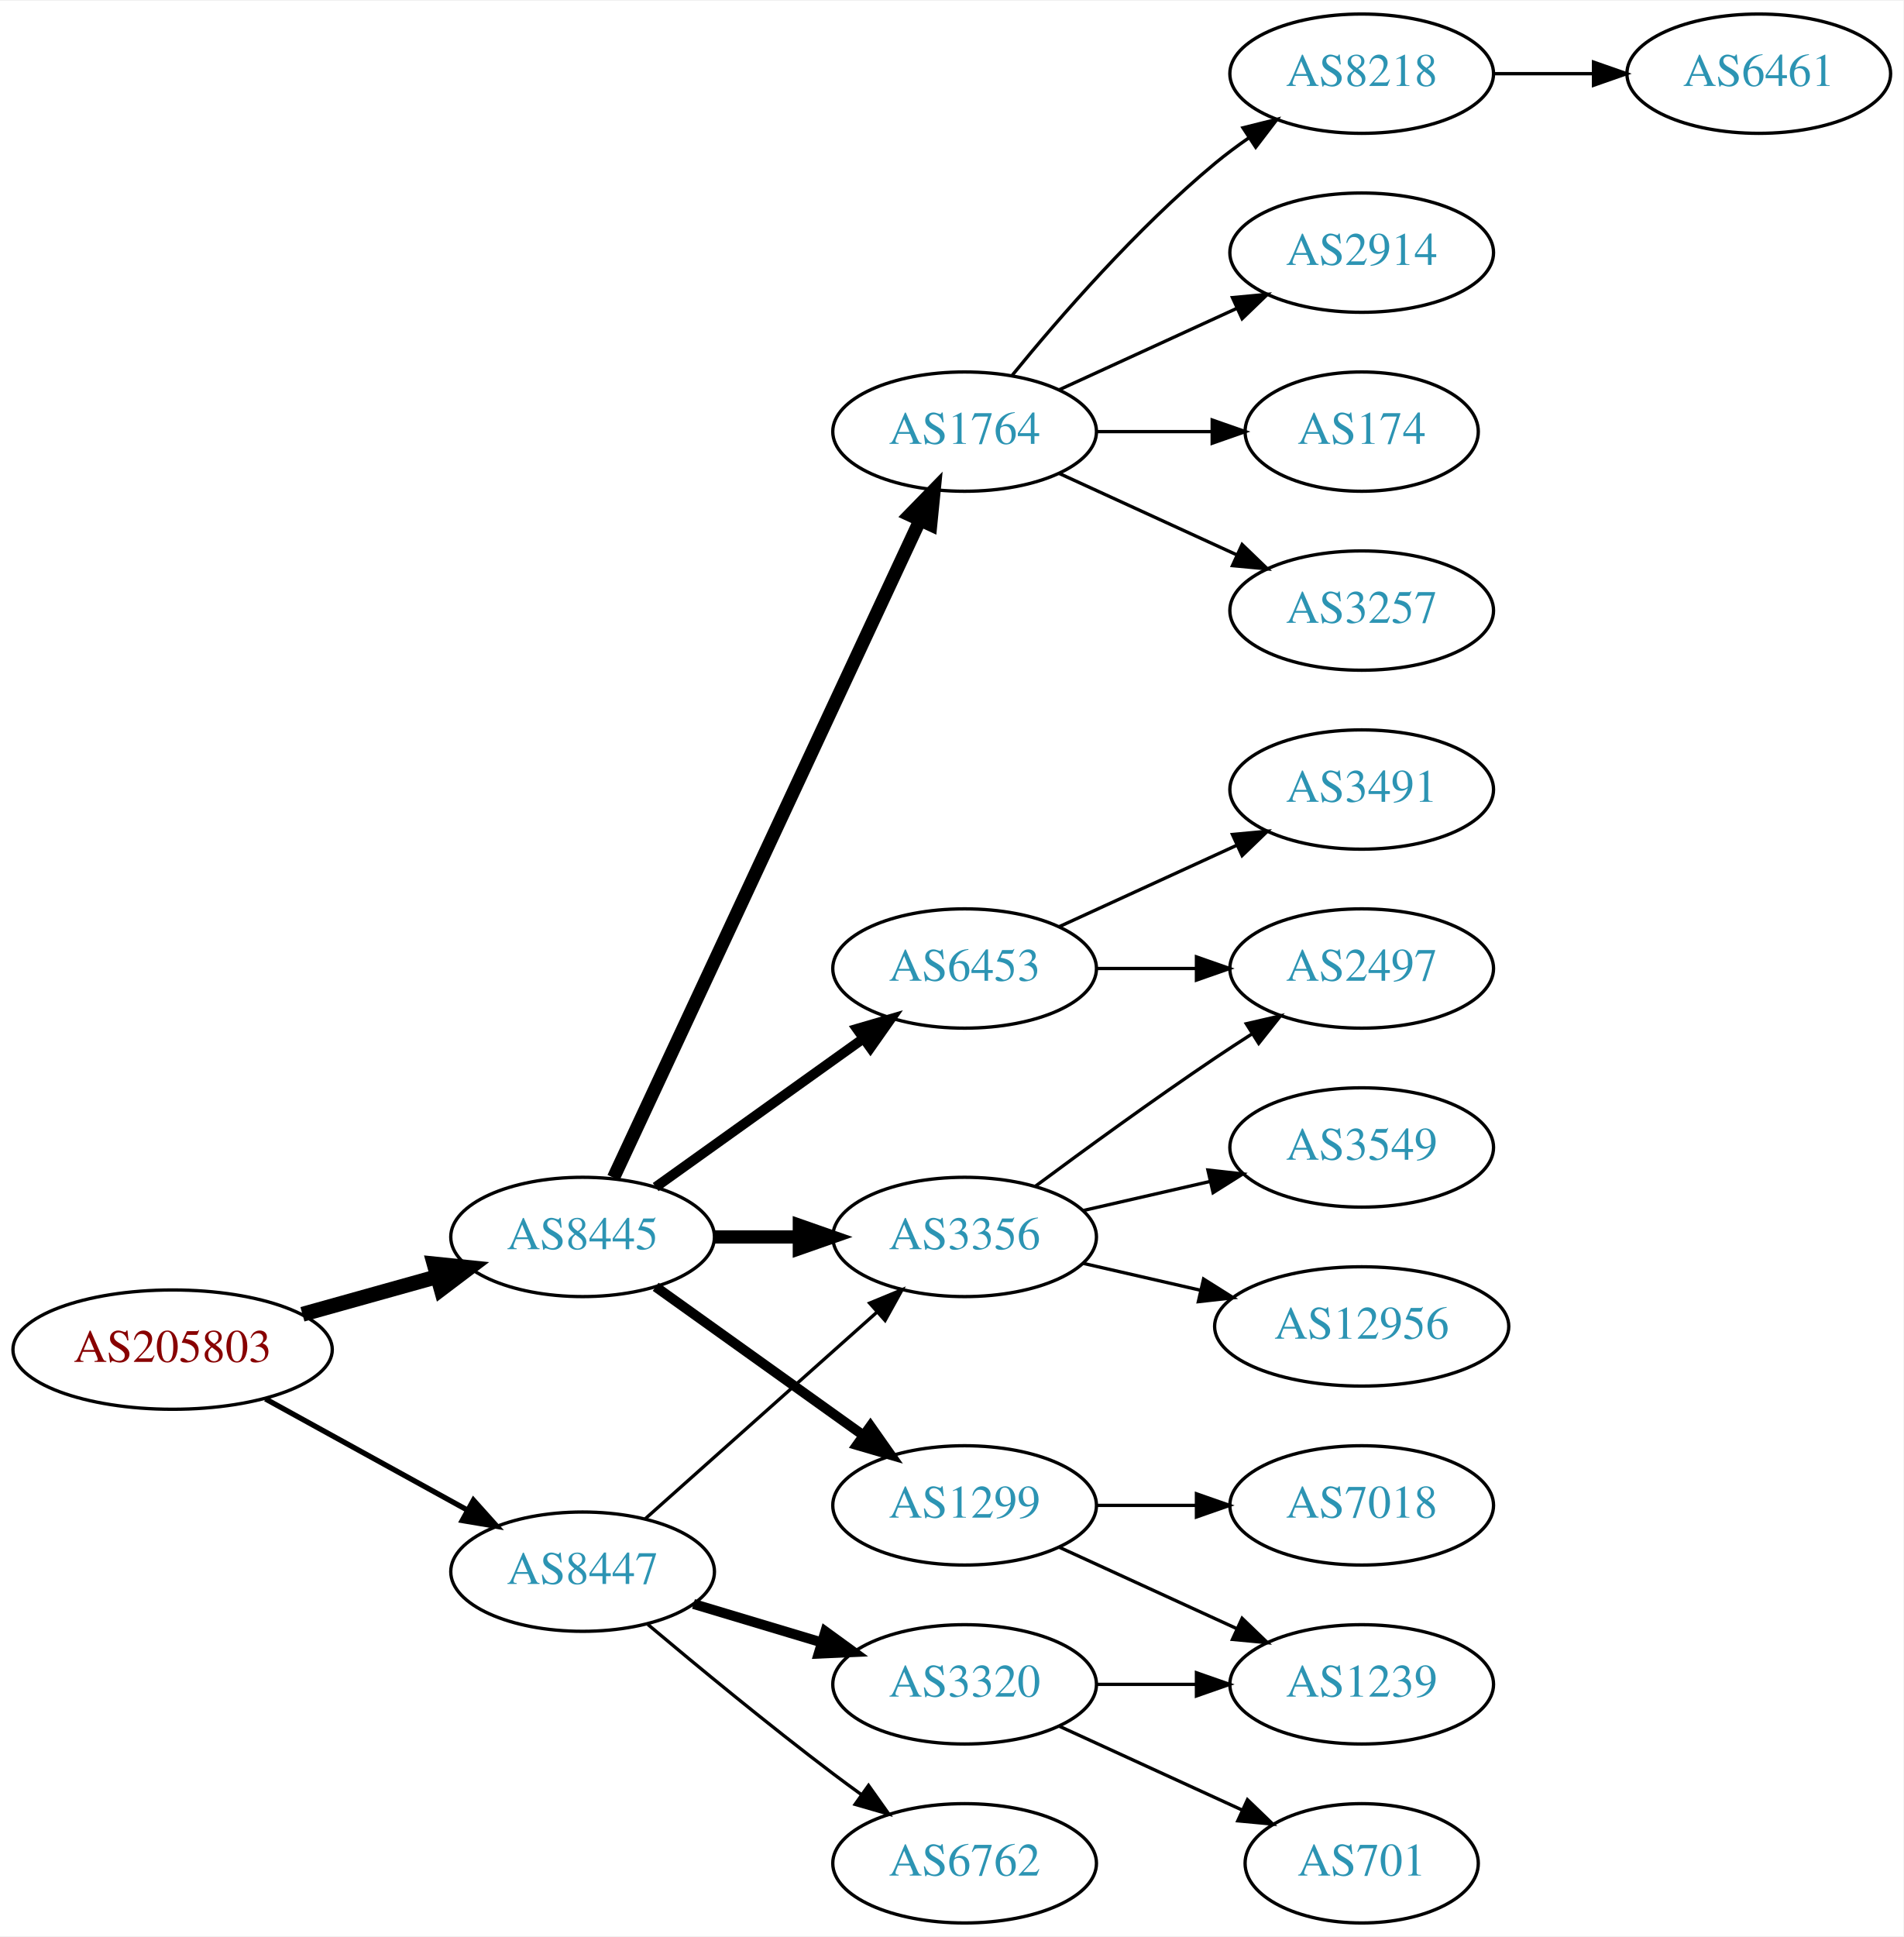
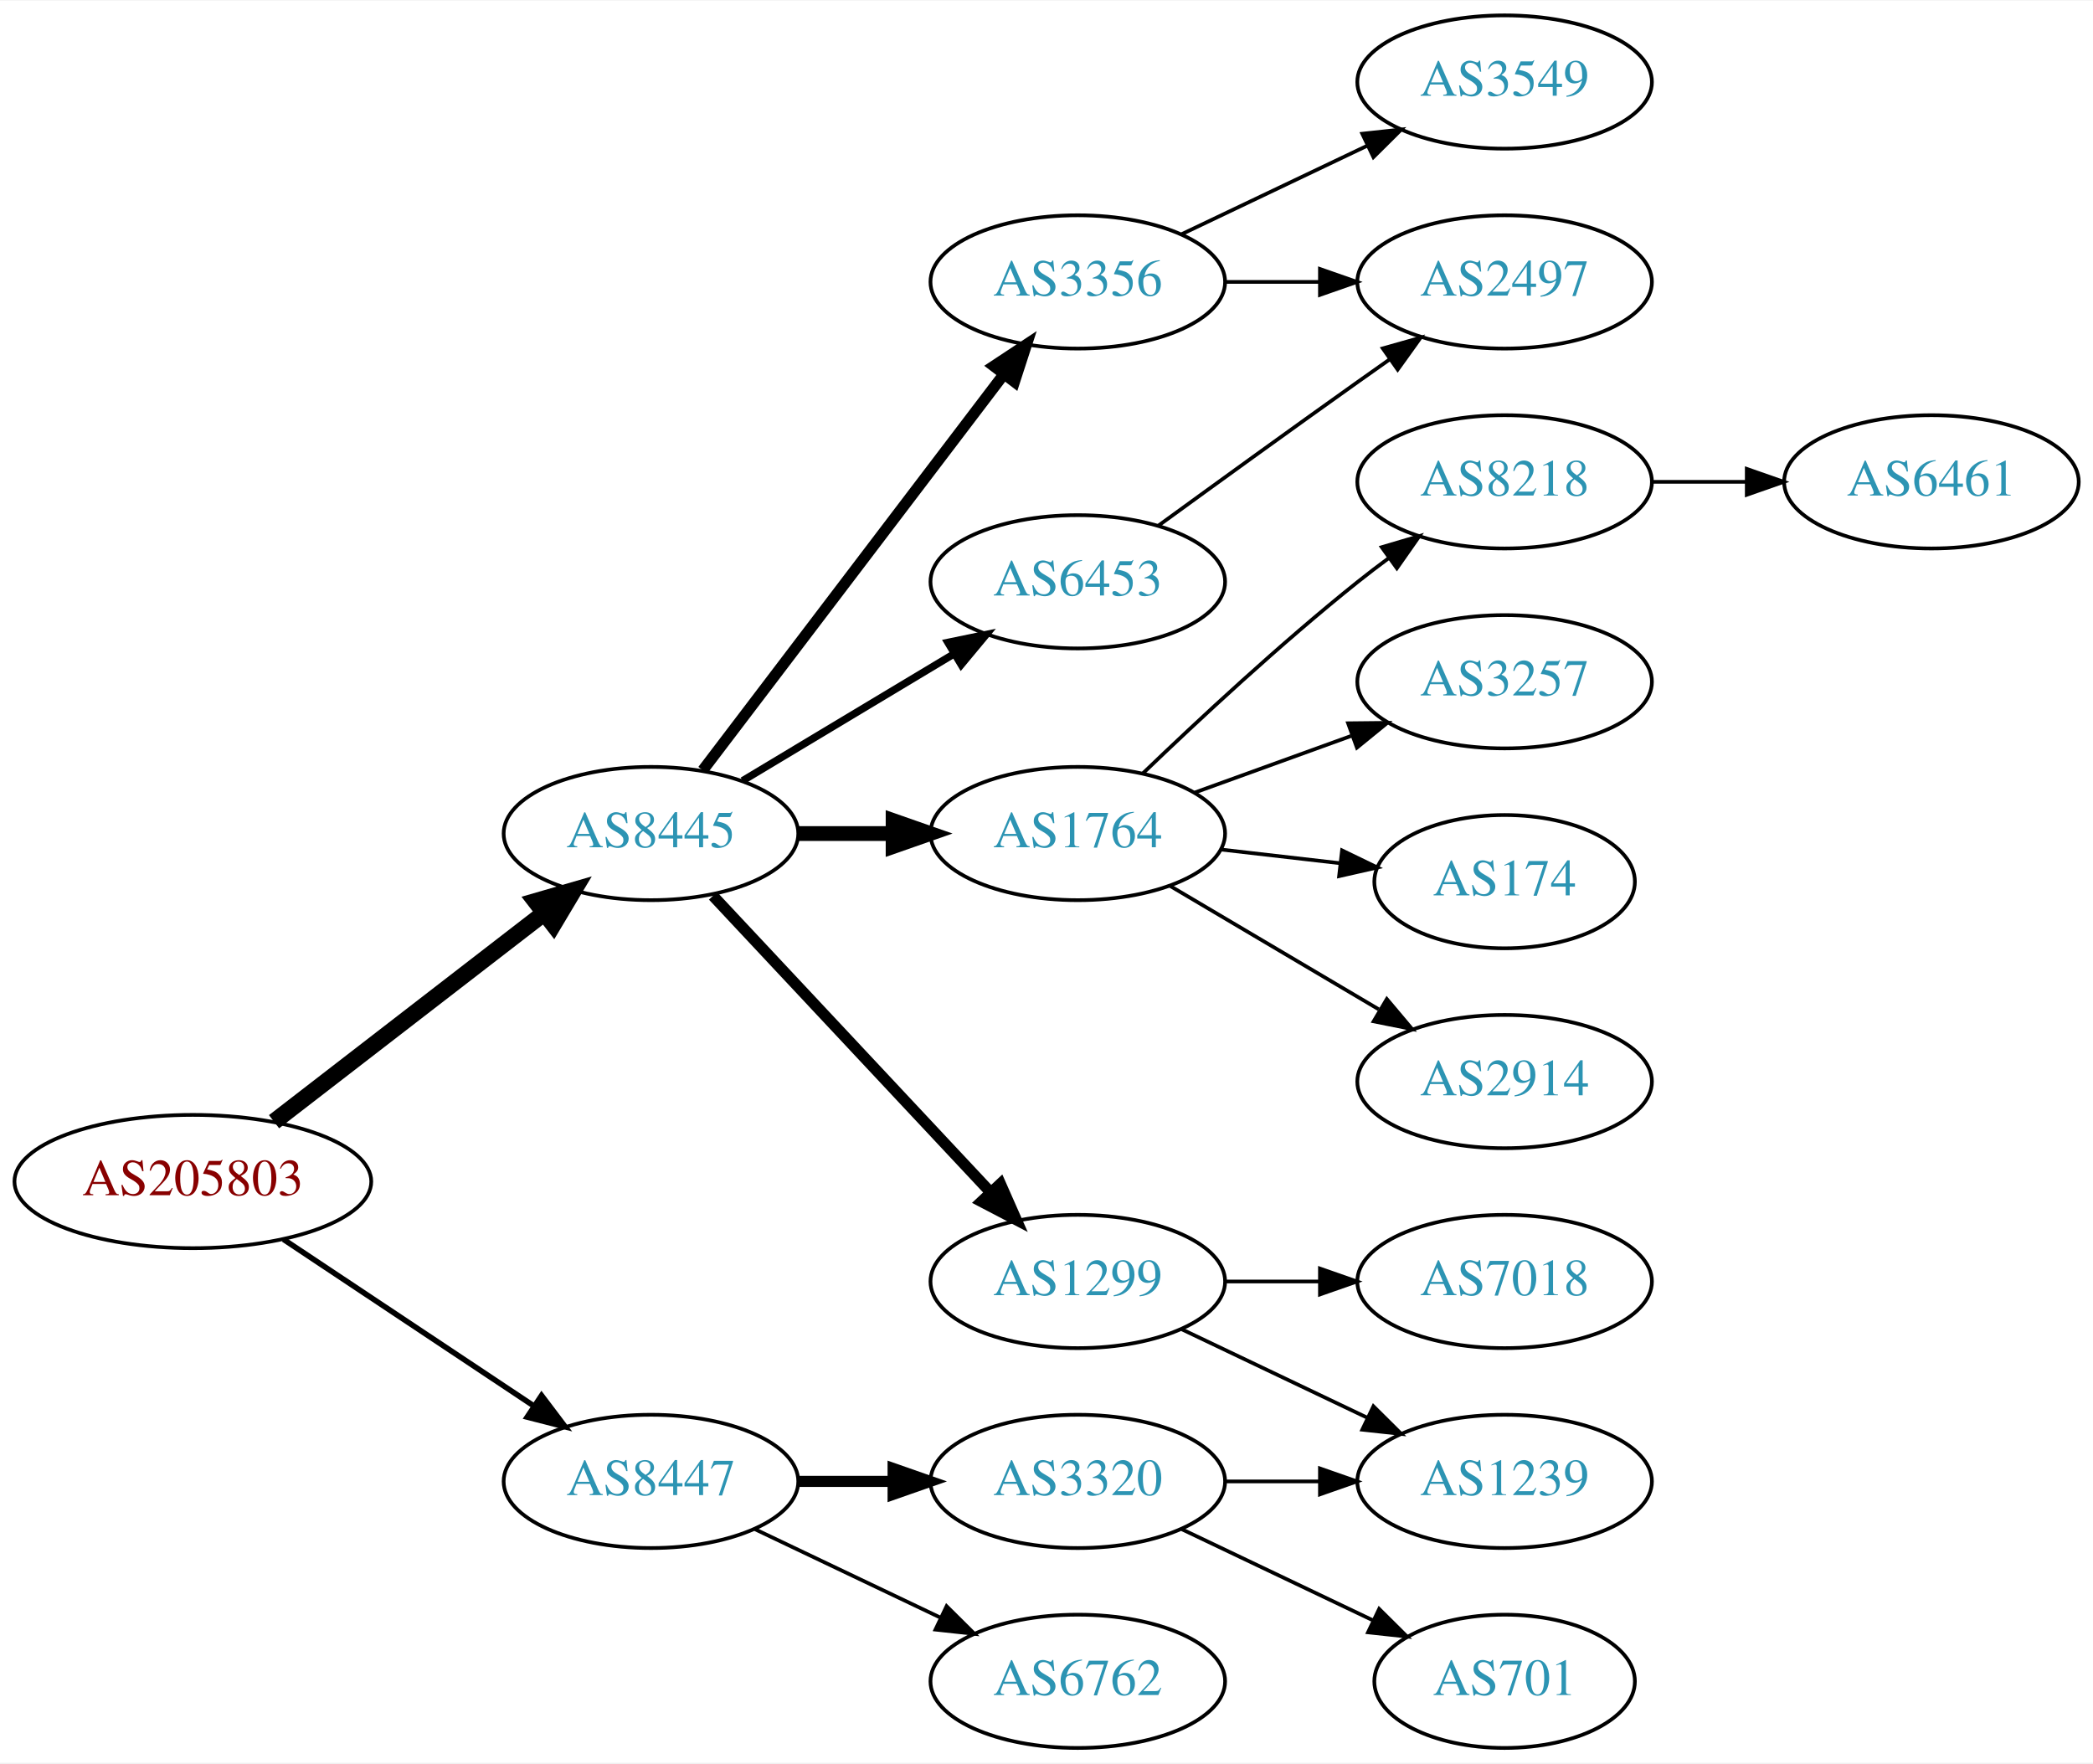
- <svg xmlns="http://www.w3.org/2000/svg" xmlns:xlink="http://www.w3.org/1999/xlink" width="574pt" height="584pt" viewBox="0.00 0.00 574.46 584.00">
-   <g id="graph0" class="graph" transform="scale(1 1) rotate(0) translate(4 580)">
-     <polygon fill="white" stroke="none" points="-4,4 -4,-580 570.463,-580 570.463,4 -4,4" />
+ <svg xmlns="http://www.w3.org/2000/svg" xmlns:xlink="http://www.w3.org/1999/xlink" width="565pt" height="476pt" viewBox="0.00 0.00 565.36 476.00">
+   <g id="graph0" class="graph" transform="scale(1 1) rotate(0) translate(4 472)">
+     <polygon fill="white" stroke="none" points="-4,4 -4,-472 561.363,-472 561.363,4 -4,4" />
    <g id="node1" class="node">
      <g id="a_node1">
        <a xlink:href="/asn/205803" xlink:title="AS205803 ~ Eurofunk Kappcher GmbH [AT]">
-           <ellipse fill="#ffffff" stroke="black" cx="48.096" cy="-173" rx="48.192" ry="18" />
-           <text text-anchor="middle" x="48.096" y="-169.3" font-family="Times,serif" font-size="14.00" fill="#880000">AS205803</text>
+           <ellipse fill="#ffffff" stroke="black" cx="48.096" cy="-153" rx="48.192" ry="18" />
+           <text text-anchor="middle" x="48.096" y="-149.3" font-family="Times,serif" font-size="14.00" fill="#880000">AS205803</text>
        </a>
      </g>
    </g>
    <g id="node2" class="node">
      <g id="a_node2">
        <a xlink:href="/asn/8445" xlink:title="AS8445 ~ SALZBURG-AG-AS [AT]">
-           <ellipse fill="#ffffff" stroke="black" cx="171.838" cy="-207" rx="39.794" ry="18" />
-           <text text-anchor="middle" x="171.838" y="-203.3" font-family="Times,serif" font-size="14.00" fill="#2c94b3">AS8445</text>
+           <ellipse fill="#ffffff" stroke="black" cx="171.838" cy="-247" rx="39.794" ry="18" />
+           <text text-anchor="middle" x="171.838" y="-243.3" font-family="Times,serif" font-size="14.00" fill="#2c94b3">AS8445</text>
        </a>
      </g>
    </g>
    <g id="edge1" class="edge">
-       <path fill="none" stroke="black" stroke-width="4.5" d="M87.282,-183.665C100.173,-187.265 114.649,-191.308 127.885,-195.004" />
-       <polygon fill="black" stroke="black" stroke-width="4.5" points="127.026,-198.853 137.717,-197.75 129.145,-191.268 127.026,-198.853" />
+       <path fill="none" stroke="black" stroke-width="4.5" d="M70.024,-169.159C90.158,-184.705 120.732,-208.312 142.93,-225.452" />
+       <polygon fill="black" stroke="black" stroke-width="4.5" points="140.667,-228.679 150.989,-231.674 145.48,-222.446 140.667,-228.679" />
    </g>
    <g id="node3" class="node">
      <g id="a_node3">
        <a xlink:href="/asn/8447" xlink:title="AS8447 ~ A1 Telekom Austria AG [AT]">
-           <ellipse fill="#ffffff" stroke="black" cx="171.838" cy="-106" rx="39.794" ry="18" />
-           <text text-anchor="middle" x="171.838" y="-102.3" font-family="Times,serif" font-size="14.00" fill="#2c94b3">AS8447</text>
+           <ellipse fill="#ffffff" stroke="black" cx="171.838" cy="-72" rx="39.794" ry="18" />
+           <text text-anchor="middle" x="171.838" y="-68.3" font-family="Times,serif" font-size="14.00" fill="#2c94b3">AS8447</text>
        </a>
      </g>
    </g>
    <g id="edge2" class="edge">
-       <path fill="none" stroke="black" stroke-width="1.607" d="M76.114,-158.131C94.054,-148.258 117.746,-135.219 136.947,-124.652" />
-       <polygon fill="black" stroke="black" stroke-width="1.607" points="138.894,-127.575 145.968,-119.687 135.519,-121.442 138.894,-127.575" />
+       <path fill="none" stroke="black" stroke-width="1.5" d="M72.569,-137.382C91.795,-124.591 119.147,-106.392 140.115,-92.441" />
+       <polygon fill="black" stroke="black" stroke-width="1.5" points="142.281,-95.204 148.668,-86.751 138.403,-89.376 142.281,-95.204" />
    </g>
    <g id="node4" class="node">
      <g id="a_node4">
-         <a xlink:href="/asn/1764" xlink:title="AS1764 ~ NEXTLAYER-AS [AT]">
-           <ellipse fill="#ffffff" stroke="black" cx="287.131" cy="-450" rx="39.794" ry="18" />
-           <text text-anchor="middle" x="287.131" y="-446.3" font-family="Times,serif" font-size="14.00" fill="#2c94b3">AS1764</text>
+         <a xlink:href="/asn/3356" xlink:title="AS3356 ~ Level 3 Parent, LLC [US]">
+           <ellipse fill="#ffffff" stroke="black" cx="287.131" cy="-396" rx="39.794" ry="18" />
+           <text text-anchor="middle" x="287.131" y="-392.3" font-family="Times,serif" font-size="14.00" fill="#2c94b3">AS3356</text>
        </a>
      </g>
    </g>
    <g id="edge3" class="edge">
-       <path fill="none" stroke="black" stroke-width="4" d="M181.169,-224.868C200.858,-267.101 250.358,-373.272 273.649,-423.227" />
-       <polygon fill="black" stroke="black" stroke-width="4" points="270.543,-424.849 277.941,-432.433 276.887,-421.891 270.543,-424.849" />
+       <path fill="none" stroke="black" stroke-width="3" d="M185.834,-264.092C205.81,-290.364 244.161,-340.802 267.217,-371.125" />
+       <polygon fill="black" stroke="black" stroke-width="3" points="264.448,-373.265 273.286,-379.107 270.02,-369.028 264.448,-373.265" />
    </g>
    <g id="node5" class="node">
      <g id="a_node5">
+         <a xlink:href="/asn/1764" xlink:title="AS1764 ~ NEXTLAYER-AS [AT]">
+           <ellipse fill="#ffffff" stroke="black" cx="287.131" cy="-247" rx="39.794" ry="18" />
+           <text text-anchor="middle" x="287.131" y="-243.3" font-family="Times,serif" font-size="14.00" fill="#2c94b3">AS1764</text>
+         </a>
+       </g>
+     </g>
+     <g id="edge4" class="edge">
+       <path fill="none" stroke="black" stroke-width="4" d="M211.51,-247C219.713,-247 228.477,-247 237.009,-247" />
+       <polygon fill="black" stroke="black" stroke-width="4" points="237.248,-250.5 247.248,-247 237.248,-243.5 237.248,-250.5" />
+     </g>
+     <g id="node6" class="node">
+       <g id="a_node6">
        <a xlink:href="/asn/1299" xlink:title="AS1299 ~ Telia Carrier [EU]">
          <ellipse fill="#ffffff" stroke="black" cx="287.131" cy="-126" rx="39.794" ry="18" />
          <text text-anchor="middle" x="287.131" y="-122.3" font-family="Times,serif" font-size="14.00" fill="#2c94b3">AS1299</text>
        </a>
      </g>
    </g>
-     <g id="edge4" class="edge">
-       <path fill="none" stroke="black" stroke-width="3" d="M193.882,-191.954C211.497,-179.361 236.835,-161.245 256.501,-147.184" />
-       <polygon fill="black" stroke="black" stroke-width="3" points="258.716,-149.903 264.815,-141.24 254.645,-144.209 258.716,-149.903" />
-     </g>
-     <g id="node6" class="node">
-       <g id="a_node6">
-         <a xlink:href="/asn/6453" xlink:title="AS6453 ~ TATA COMMUNICATIONS (AMERICA) INC [US]">
-           <ellipse fill="#ffffff" stroke="black" cx="287.131" cy="-288" rx="39.794" ry="18" />
-           <text text-anchor="middle" x="287.131" y="-284.3" font-family="Times,serif" font-size="14.00" fill="#2c94b3">AS6453</text>
-         </a>
-       </g>
-     </g>
    <g id="edge5" class="edge">
-       <path fill="none" stroke="black" stroke-width="3" d="M193.882,-222.046C211.497,-234.639 236.835,-252.755 256.501,-266.816" />
-       <polygon fill="black" stroke="black" stroke-width="3" points="254.645,-269.791 264.815,-272.76 258.716,-264.097 254.645,-269.791" />
+       <path fill="none" stroke="black" stroke-width="3" d="M188.591,-230.175C208.037,-209.406 241.252,-173.932 263.444,-150.23" />
+       <polygon fill="black" stroke="black" stroke-width="3" points="266.232,-152.374 270.512,-142.682 261.122,-147.589 266.232,-152.374" />
    </g>
    <g id="node7" class="node">
      <g id="a_node7">
-         <a xlink:href="/asn/3356" xlink:title="AS3356 ~ Level 3 Parent, LLC [US]">
-           <ellipse fill="#ffffff" stroke="black" cx="287.131" cy="-207" rx="39.794" ry="18" />
-           <text text-anchor="middle" x="287.131" y="-203.3" font-family="Times,serif" font-size="14.00" fill="#2c94b3">AS3356</text>
+         <a xlink:href="/asn/6453" xlink:title="AS6453 ~ TATA COMMUNICATIONS (AMERICA) INC [US]">
+           <ellipse fill="#ffffff" stroke="black" cx="287.131" cy="-315" rx="39.794" ry="18" />
+           <text text-anchor="middle" x="287.131" y="-311.3" font-family="Times,serif" font-size="14.00" fill="#2c94b3">AS6453</text>
        </a>
      </g>
    </g>
    <g id="edge6" class="edge">
-       <path fill="none" stroke="black" stroke-width="4" d="M211.51,-207C219.713,-207 228.477,-207 237.009,-207" />
-       <polygon fill="black" stroke="black" stroke-width="4" points="237.248,-210.5 247.248,-207 237.248,-203.5 237.248,-210.5" />
-     </g>
-     <g id="edge20" class="edge">
-       <path fill="none" stroke="black" d="M190.79,-122.004C209.6,-138.773 239.316,-165.265 260.571,-184.214" />
-       <polygon fill="black" stroke="black" points="258.47,-187.029 268.263,-191.071 263.128,-181.804 258.47,-187.029" />
-     </g>
-     <g id="node19" class="node">
-       <g id="a_node19">
+       <path fill="none" stroke="black" stroke-width="2" d="M196.588,-261.255C213.205,-271.229 235.601,-284.671 253.837,-295.617" />
+       <polygon fill="black" stroke="black" stroke-width="2" points="252.037,-298.618 262.412,-300.764 255.639,-292.616 252.037,-298.618" />
+     </g>
+     <g id="node17" class="node">
+       <g id="a_node17">
        <a xlink:href="/asn/3320" xlink:title="AS3320 ~ DTAG [DE]">
          <ellipse fill="#ffffff" stroke="black" cx="287.131" cy="-72" rx="39.794" ry="18" />
          <text text-anchor="middle" x="287.131" y="-68.3" font-family="Times,serif" font-size="14.00" fill="#2c94b3">AS3320</text>
        </a>
      </g>
    </g>
-     <g id="edge19" class="edge">
-       <path fill="none" stroke="black" stroke-width="3" d="M205.303,-96.257C217.273,-92.665 231.016,-88.54 243.734,-84.724" />
-       <polygon fill="black" stroke="black" stroke-width="3" points="245.089,-87.971 253.661,-81.745 243.077,-81.267 245.089,-87.971" />
-     </g>
-     <g id="node20" class="node">
-       <g id="a_node20">
+     <g id="edge17" class="edge">
+       <path fill="none" stroke="black" stroke-width="3" d="M211.51,-72C219.713,-72 228.477,-72 237.009,-72" />
+       <polygon fill="black" stroke="black" stroke-width="3" points="237.248,-75.5 247.248,-72 237.248,-68.5 237.248,-75.5" />
+     </g>
+     <g id="node18" class="node">
+       <g id="a_node18">
        <a xlink:href="/asn/6762" xlink:title="AS6762 ~ TELECOM ITALIA SPARKLE S.p.A. [IT]">
          <ellipse fill="#ffffff" stroke="black" cx="287.131" cy="-18" rx="39.794" ry="18" />
          <text text-anchor="middle" x="287.131" y="-14.3" font-family="Times,serif" font-size="14.00" fill="#2c94b3">AS6762</text>
        </a>
      </g>
    </g>
-     <g id="edge21" class="edge">
-       <path fill="none" stroke="black" d="M191.545,-90.055C206.456,-77.507 227.995,-59.739 247.484,-45 250.245,-42.913 253.147,-40.778 256.07,-38.669" />
-       <polygon fill="black" stroke="black" points="258.132,-41.498 264.259,-32.854 254.079,-35.791 258.132,-41.498" />
+     <g id="edge18" class="edge">
+       <path fill="none" stroke="black" d="M199.974,-59.066C214.968,-51.919 233.789,-42.948 250.013,-35.215" />
+       <polygon fill="black" stroke="black" points="251.695,-38.291 259.216,-30.829 248.683,-31.972 251.695,-38.291" />
    </g>
    <g id="node8" class="node">
      <g id="a_node8">
-         <a xlink:href="/asn/174" xlink:title="AS174 ~ Cogent Communications [US]">
-           <ellipse fill="#ffffff" stroke="black" cx="406.973" cy="-450" rx="35.194" ry="18" />
-           <text text-anchor="middle" x="406.973" y="-446.3" font-family="Times,serif" font-size="14.00" fill="#2c94b3">AS174</text>
+         <a xlink:href="/asn/3549" xlink:title="AS3549 ~ Level 3 Parent, LLC [US]">
+           <ellipse fill="#ffffff" stroke="black" cx="402.424" cy="-450" rx="39.794" ry="18" />
+           <text text-anchor="middle" x="402.424" y="-446.3" font-family="Times,serif" font-size="14.00" fill="#2c94b3">AS3549</text>
        </a>
      </g>
    </g>
    <g id="edge7" class="edge">
-       <path fill="none" stroke="black" d="M327.044,-450C338.13,-450 350.29,-450 361.672,-450" />
-       <polygon fill="black" stroke="black" points="361.854,-453.5 371.854,-450 361.854,-446.5 361.854,-453.5" />
+       <path fill="none" stroke="black" d="M315.267,-408.934C330.261,-416.081 349.082,-425.052 365.306,-432.785" />
+       <polygon fill="black" stroke="black" points="363.976,-436.028 374.509,-437.171 366.988,-429.709 363.976,-436.028" />
    </g>
    <g id="node9" class="node">
      <g id="a_node9">
-         <a xlink:href="/asn/3257" xlink:title="AS3257 ~ GTT [DE]">
-           <ellipse fill="#ffffff" stroke="black" cx="406.973" cy="-396" rx="39.794" ry="18" />
-           <text text-anchor="middle" x="406.973" y="-392.3" font-family="Times,serif" font-size="14.00" fill="#2c94b3">AS3257</text>
+         <a xlink:href="/asn/2497" xlink:title="AS2497 ~ Internet Initiative Japan Inc. [JP]">
+           <ellipse fill="#ffffff" stroke="black" cx="402.424" cy="-396" rx="39.794" ry="18" />
+           <text text-anchor="middle" x="402.424" y="-392.3" font-family="Times,serif" font-size="14.00" fill="#2c94b3">AS2497</text>
        </a>
      </g>
    </g>
    <g id="edge8" class="edge">
-       <path fill="none" stroke="black" d="M315.76,-437.339C331.717,-430.027 351.987,-420.739 369.27,-412.819" />
-       <polygon fill="black" stroke="black" points="370.885,-415.929 378.518,-408.581 367.969,-409.565 370.885,-415.929" />
+       <path fill="none" stroke="black" d="M326.803,-396C335.006,-396 343.77,-396 352.302,-396" />
+       <polygon fill="black" stroke="black" points="352.541,-399.5 362.541,-396 352.541,-392.5 352.541,-399.5" />
    </g>
    <g id="node10" class="node">
      <g id="a_node10">
        <a xlink:href="/asn/8218" xlink:title="AS8218 ~ legacy Neotelecoms [FR]">
-           <ellipse fill="#ffffff" stroke="black" cx="406.973" cy="-558" rx="39.794" ry="18" />
-           <text text-anchor="middle" x="406.973" y="-554.3" font-family="Times,serif" font-size="14.00" fill="#2c94b3">AS8218</text>
+           <ellipse fill="#ffffff" stroke="black" cx="402.424" cy="-342" rx="39.794" ry="18" />
+           <text text-anchor="middle" x="402.424" y="-338.3" font-family="Times,serif" font-size="14.00" fill="#2c94b3">AS8218</text>
        </a>
      </g>
    </g>
    <g id="edge9" class="edge">
-       <path fill="none" stroke="black" d="M301.55,-467.065C315.665,-484.375 339.079,-511.345 362.777,-531 365.994,-533.668 369.494,-536.27 373.065,-538.741" />
-       <polygon fill="black" stroke="black" points="371.143,-541.666 381.421,-544.236 374.988,-535.817 371.143,-541.666" />
+       <path fill="none" stroke="black" d="M304.775,-263.312C319.55,-277.51 341.963,-298.363 362.777,-315 365.481,-317.161 368.345,-319.344 371.244,-321.484" />
+       <polygon fill="black" stroke="black" points="369.235,-324.35 379.398,-327.344 373.32,-318.666 369.235,-324.35" />
    </g>
    <g id="node11" class="node">
      <g id="a_node11">
-         <a xlink:href="/asn/2914" xlink:title="AS2914 ~ NTT America, Inc. [US]">
-           <ellipse fill="#ffffff" stroke="black" cx="406.973" cy="-504" rx="39.794" ry="18" />
-           <text text-anchor="middle" x="406.973" y="-500.3" font-family="Times,serif" font-size="14.00" fill="#2c94b3">AS2914</text>
+         <a xlink:href="/asn/3257" xlink:title="AS3257 ~ GTT [DE]">
+           <ellipse fill="#ffffff" stroke="black" cx="402.424" cy="-288" rx="39.794" ry="18" />
+           <text text-anchor="middle" x="402.424" y="-284.3" font-family="Times,serif" font-size="14.00" fill="#2c94b3">AS3257</text>
        </a>
      </g>
    </g>
    <g id="edge10" class="edge">
-       <path fill="none" stroke="black" d="M315.76,-462.661C331.717,-469.973 351.987,-479.261 369.27,-487.181" />
-       <polygon fill="black" stroke="black" points="367.969,-490.435 378.518,-491.419 370.885,-484.071 367.969,-490.435" />
+       <path fill="none" stroke="black" d="M318.79,-258.095C331.762,-262.79 347.055,-268.324 360.936,-273.348" />
+       <polygon fill="black" stroke="black" points="360.146,-276.784 370.741,-276.896 362.529,-270.202 360.146,-276.784" />
    </g>
    <g id="node12" class="node">
      <g id="a_node12">
-         <a xlink:href="/asn/7018" xlink:title="AS7018 ~ AT&amp;T Services, Inc. [US]">
-           <ellipse fill="#ffffff" stroke="black" cx="406.973" cy="-126" rx="39.794" ry="18" />
-           <text text-anchor="middle" x="406.973" y="-122.3" font-family="Times,serif" font-size="14.00" fill="#2c94b3">AS7018</text>
+         <a xlink:href="/asn/174" xlink:title="AS174 ~ Cogent Communications [US]">
+           <ellipse fill="#ffffff" stroke="black" cx="402.424" cy="-234" rx="35.194" ry="18" />
+           <text text-anchor="middle" x="402.424" y="-230.3" font-family="Times,serif" font-size="14.00" fill="#2c94b3">AS174</text>
        </a>
      </g>
    </g>
    <g id="edge11" class="edge">
-       <path fill="none" stroke="black" d="M327.044,-126C336.597,-126 346.947,-126 356.909,-126" />
-       <polygon fill="black" stroke="black" points="357.102,-129.5 367.102,-126 357.102,-122.5 357.102,-129.5" />
+       <path fill="none" stroke="black" d="M325.856,-242.671C336.091,-241.497 347.256,-240.216 357.788,-239.007" />
+       <polygon fill="black" stroke="black" points="358.514,-242.447 368.05,-237.83 357.716,-235.492 358.514,-242.447" />
    </g>
    <g id="node13" class="node">
      <g id="a_node13">
-         <a xlink:href="/asn/1239" xlink:title="AS1239 ~ Sprint [US]">
-           <ellipse fill="#ffffff" stroke="black" cx="406.973" cy="-72" rx="39.794" ry="18" />
-           <text text-anchor="middle" x="406.973" y="-68.3" font-family="Times,serif" font-size="14.00" fill="#2c94b3">AS1239</text>
+         <a xlink:href="/asn/2914" xlink:title="AS2914 ~ NTT America, Inc. [US]">
+           <ellipse fill="#ffffff" stroke="black" cx="402.424" cy="-180" rx="39.794" ry="18" />
+           <text text-anchor="middle" x="402.424" y="-176.3" font-family="Times,serif" font-size="14.00" fill="#2c94b3">AS2914</text>
        </a>
      </g>
    </g>
    <g id="edge12" class="edge">
-       <path fill="none" stroke="black" d="M315.76,-113.339C331.717,-106.027 351.987,-96.739 369.27,-88.819" />
-       <polygon fill="black" stroke="black" points="370.885,-91.929 378.518,-84.581 367.969,-85.565 370.885,-91.929" />
+       <path fill="none" stroke="black" d="M312.157,-232.791C328.53,-223.109 350.417,-210.165 368.421,-199.518" />
+       <polygon fill="black" stroke="black" points="370.606,-202.292 377.432,-194.188 367.043,-196.266 370.606,-202.292" />
    </g>
    <g id="node15" class="node">
      <g id="a_node15">
-         <a xlink:href="/asn/2497" xlink:title="AS2497 ~ Internet Initiative Japan Inc. [JP]">
-           <ellipse fill="#ffffff" stroke="black" cx="406.973" cy="-288" rx="39.794" ry="18" />
-           <text text-anchor="middle" x="406.973" y="-284.3" font-family="Times,serif" font-size="14.00" fill="#2c94b3">AS2497</text>
+         <a xlink:href="/asn/1239" xlink:title="AS1239 ~ Sprint [US]">
+           <ellipse fill="#ffffff" stroke="black" cx="402.424" cy="-72" rx="39.794" ry="18" />
+           <text text-anchor="middle" x="402.424" y="-68.3" font-family="Times,serif" font-size="14.00" fill="#2c94b3">AS1239</text>
+         </a>
+       </g>
+     </g>
+     <g id="edge15" class="edge">
+       <path fill="none" stroke="black" d="M315.267,-113.066C330.261,-105.919 349.082,-96.948 365.306,-89.215" />
+       <polygon fill="black" stroke="black" points="366.988,-92.291 374.509,-84.829 363.976,-85.972 366.988,-92.291" />
+     </g>
+     <g id="node16" class="node">
+       <g id="a_node16">
+         <a xlink:href="/asn/7018" xlink:title="AS7018 ~ AT&amp;T Services, Inc. [US]">
+           <ellipse fill="#ffffff" stroke="black" cx="402.424" cy="-126" rx="39.794" ry="18" />
+           <text text-anchor="middle" x="402.424" y="-122.3" font-family="Times,serif" font-size="14.00" fill="#2c94b3">AS7018</text>
        </a>
      </g>
    </g>
    <g id="edge16" class="edge">
-       <path fill="none" stroke="black" d="M327.044,-288C336.597,-288 346.947,-288 356.909,-288" />
-       <polygon fill="black" stroke="black" points="357.102,-291.5 367.102,-288 357.102,-284.5 357.102,-291.5" />
-     </g>
-     <g id="node17" class="node">
-       <g id="a_node17">
-         <a xlink:href="/asn/3491" xlink:title="AS3491 ~ PCCW Global, Inc. [US]">
-           <ellipse fill="#ffffff" stroke="black" cx="406.973" cy="-342" rx="39.794" ry="18" />
-           <text text-anchor="middle" x="406.973" y="-338.3" font-family="Times,serif" font-size="14.00" fill="#2c94b3">AS3491</text>
-         </a>
-       </g>
-     </g>
-     <g id="edge17" class="edge">
-       <path fill="none" stroke="black" d="M315.76,-300.661C331.717,-307.973 351.987,-317.261 369.27,-325.181" />
-       <polygon fill="black" stroke="black" points="367.969,-328.435 378.518,-329.419 370.885,-322.071 367.969,-328.435" />
+       <path fill="none" stroke="black" d="M326.803,-126C335.006,-126 343.77,-126 352.302,-126" />
+       <polygon fill="black" stroke="black" points="352.541,-129.5 362.541,-126 352.541,-122.5 352.541,-129.5" />
+     </g>
+     <g id="edge14" class="edge">
+       <path fill="none" stroke="black" d="M308.979,-330.222C323.913,-341.091 344.527,-356.025 362.777,-369 365.598,-371.005 368.541,-373.085 371.489,-375.159" />
+       <polygon fill="black" stroke="black" points="369.516,-378.05 379.714,-380.926 373.535,-372.319 369.516,-378.05" />
    </g>
    <g id="node14" class="node">
      <g id="a_node14">
-         <a xlink:href="/asn/3549" xlink:title="AS3549 ~ Level 3 Parent, LLC [US]">
-           <ellipse fill="#ffffff" stroke="black" cx="406.973" cy="-234" rx="39.794" ry="18" />
-           <text text-anchor="middle" x="406.973" y="-230.3" font-family="Times,serif" font-size="14.00" fill="#2c94b3">AS3549</text>
+         <a xlink:href="/asn/6461" xlink:title="AS6461 ~ Zayo Bandwidth [US]">
+           <ellipse fill="#ffffff" stroke="black" cx="517.717" cy="-342" rx="39.794" ry="18" />
+           <text text-anchor="middle" x="517.717" y="-338.3" font-family="Times,serif" font-size="14.00" fill="#2c94b3">AS6461</text>
        </a>
      </g>
    </g>
    <g id="edge13" class="edge">
-       <path fill="none" stroke="black" d="M322.85,-214.955C334.85,-217.704 348.471,-220.825 361.164,-223.733" />
-       <polygon fill="black" stroke="black" points="360.566,-227.187 371.095,-226.009 362.129,-220.364 360.566,-227.187" />
-     </g>
-     <g id="edge14" class="edge">
-       <path fill="none" stroke="black" d="M308.461,-222.277C323.324,-233.304 344.068,-248.407 362.777,-261 366.326,-263.389 370.077,-265.839 373.825,-268.242" />
-       <polygon fill="black" stroke="black" points="372.151,-271.325 382.474,-273.712 375.893,-265.409 372.151,-271.325" />
-     </g>
-     <g id="node16" class="node">
-       <g id="a_node16">
-         <a xlink:href="/asn/12956" xlink:title="AS12956 ~ TELXIUS [ES]">
-           <ellipse fill="#ffffff" stroke="black" cx="406.973" cy="-180" rx="44.393" ry="18" />
-           <text text-anchor="middle" x="406.973" y="-176.3" font-family="Times,serif" font-size="14.00" fill="#2c94b3">AS12956</text>
-         </a>
-       </g>
-     </g>
-     <g id="edge15" class="edge">
-       <path fill="none" stroke="black" d="M322.85,-199.045C333.989,-196.493 346.524,-193.621 358.417,-190.896" />
-       <polygon fill="black" stroke="black" points="359.246,-194.297 368.211,-188.652 357.682,-187.474 359.246,-194.297" />
-     </g>
-     <g id="node18" class="node">
-       <g id="a_node18">
-         <a xlink:href="/asn/6461" xlink:title="AS6461 ~ Zayo Bandwidth [US]">
-           <ellipse fill="#ffffff" stroke="black" cx="526.816" cy="-558" rx="39.794" ry="18" />
-           <text text-anchor="middle" x="526.816" y="-554.3" font-family="Times,serif" font-size="14.00" fill="#2c94b3">AS6461</text>
-         </a>
-       </g>
-     </g>
-     <g id="edge18" class="edge">
-       <path fill="none" stroke="black" d="M446.886,-558C456.439,-558 466.789,-558 476.752,-558" />
-       <polygon fill="black" stroke="black" points="476.944,-561.5 486.944,-558 476.944,-554.5 476.944,-561.5" />
-     </g>
-     <g id="edge22" class="edge">
-       <path fill="none" stroke="black" d="M327.044,-72C336.597,-72 346.947,-72 356.909,-72" />
-       <polygon fill="black" stroke="black" points="357.102,-75.5 367.102,-72 357.102,-68.5 357.102,-75.5" />
-     </g>
-     <g id="node21" class="node">
-       <g id="a_node21">
+       <path fill="none" stroke="black" d="M442.096,-342C450.299,-342 459.063,-342 467.595,-342" />
+       <polygon fill="black" stroke="black" points="467.834,-345.5 477.834,-342 467.834,-338.5 467.834,-345.5" />
+     </g>
+     <g id="edge19" class="edge">
+       <path fill="none" stroke="black" d="M326.803,-72C335.006,-72 343.77,-72 352.302,-72" />
+       <polygon fill="black" stroke="black" points="352.541,-75.5 362.541,-72 352.541,-68.5 352.541,-75.5" />
+     </g>
+     <g id="node19" class="node">
+       <g id="a_node19">
        <a xlink:href="/asn/701" xlink:title="AS701 ~ UUNET [US]">
-           <ellipse fill="#ffffff" stroke="black" cx="406.973" cy="-18" rx="35.194" ry="18" />
-           <text text-anchor="middle" x="406.973" y="-14.3" font-family="Times,serif" font-size="14.00" fill="#2c94b3">AS701</text>
-         </a>
-       </g>
-     </g>
-     <g id="edge23" class="edge">
-       <path fill="none" stroke="black" d="M315.76,-59.339C332.176,-51.817 353.158,-42.202 370.754,-34.139" />
-       <polygon fill="black" stroke="black" points="372.499,-37.189 380.132,-29.842 369.583,-30.826 372.499,-37.189" />
+           <ellipse fill="#ffffff" stroke="black" cx="402.424" cy="-18" rx="35.194" ry="18" />
+           <text text-anchor="middle" x="402.424" y="-14.3" font-family="Times,serif" font-size="14.00" fill="#2c94b3">AS701</text>
+         </a>
+       </g>
+     </g>
+     <g id="edge20" class="edge">
+       <path fill="none" stroke="black" d="M315.267,-59.066C330.699,-51.71 350.185,-42.423 366.72,-34.541" />
+       <polygon fill="black" stroke="black" points="368.54,-37.551 376.062,-30.089 365.529,-31.232 368.54,-37.551" />
    </g>
  </g>
</svg>
